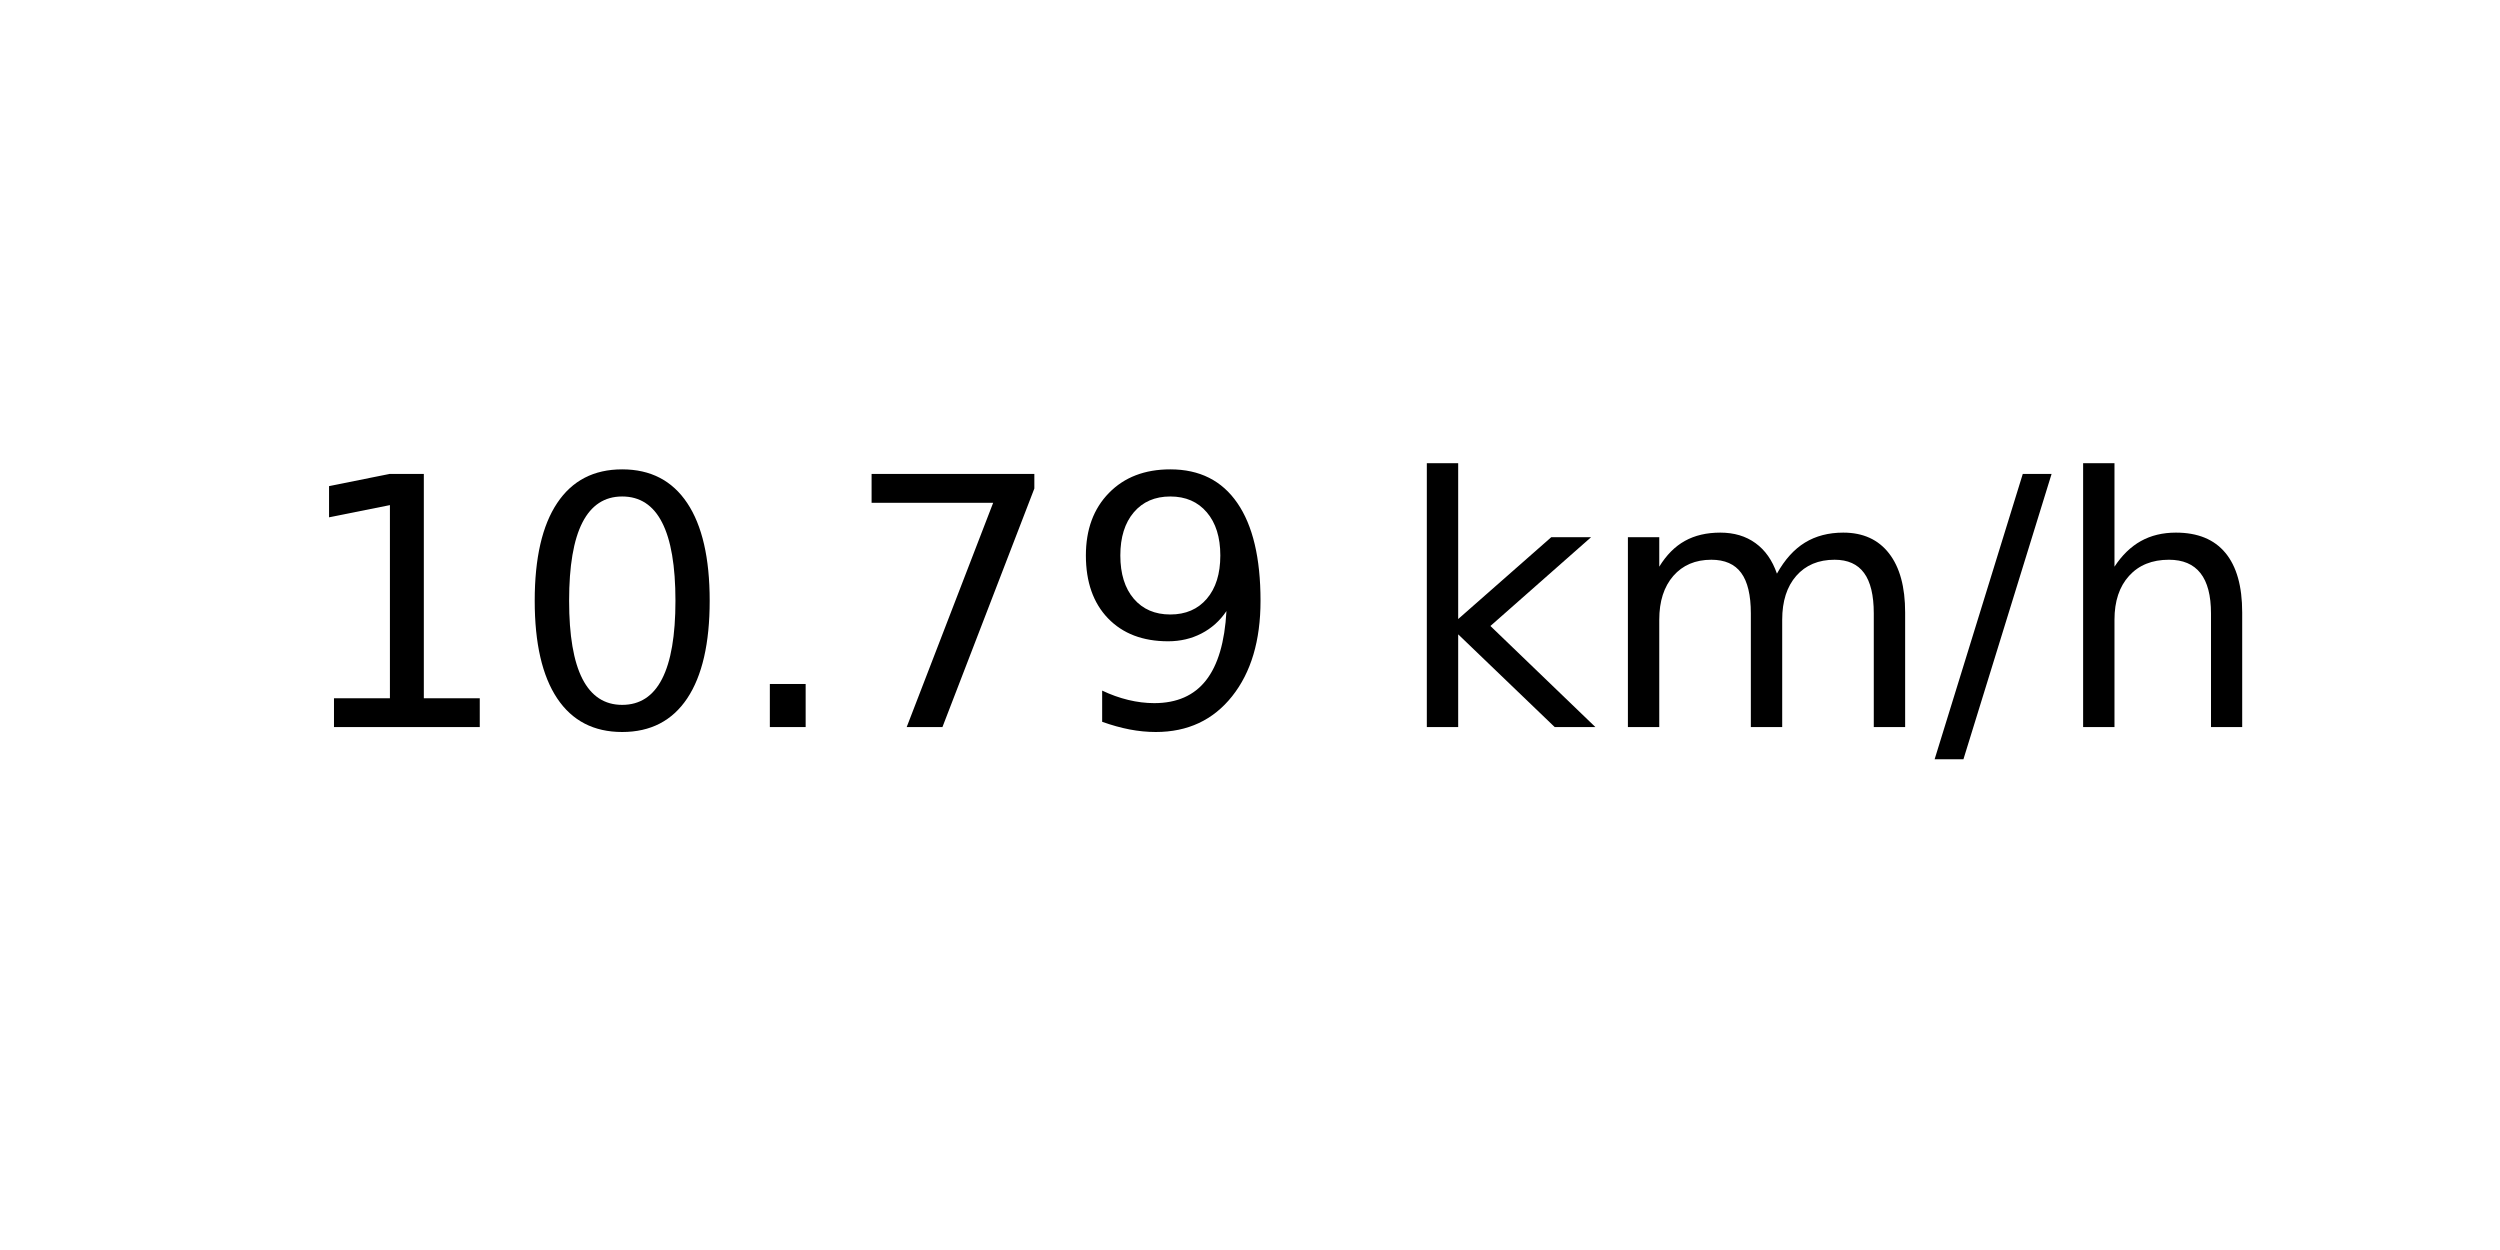
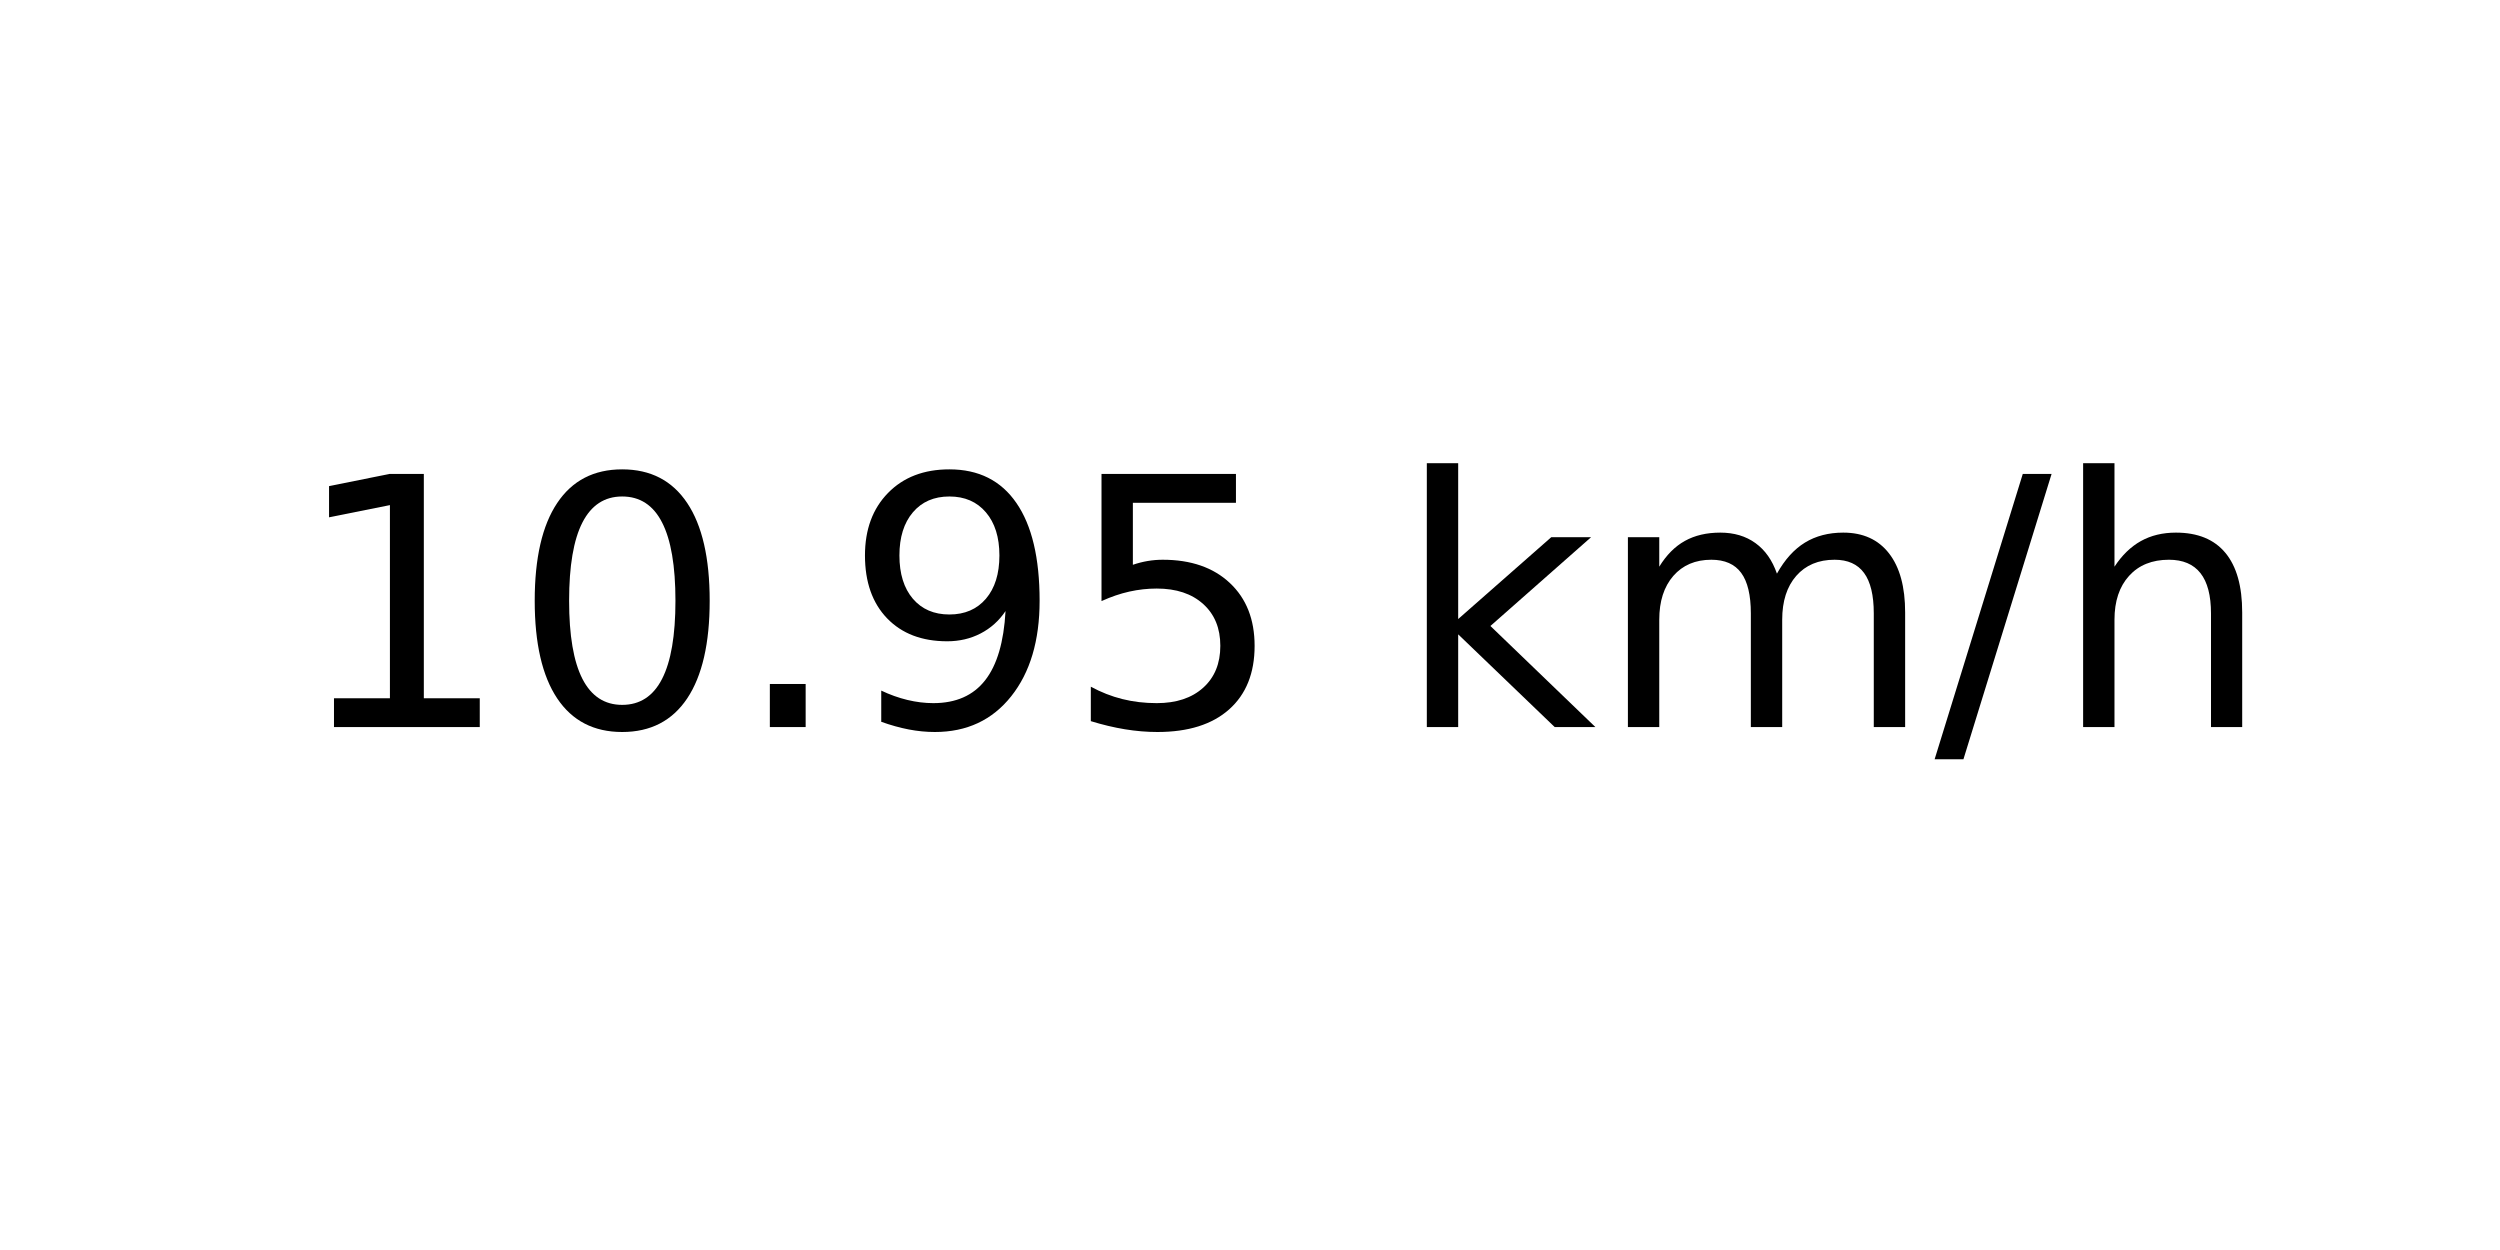
<svg xmlns="http://www.w3.org/2000/svg" xmlns:xlink="http://www.w3.org/1999/xlink" width="72pt" height="36pt" viewBox="0 0 72 36" version="1.1">
  <defs>
    <style type="text/css">*{stroke-linejoin: round; stroke-linecap: butt}</style>
  </defs>
  <g id="figure_1">
    <g id="axes_1">
      <g id="text_1">
        <g transform="translate(8.378125 20.93937) scale(0.1 -0.1)">
          <defs>
            <path id="DejaVuSans-31" d="M 794 531  L 1825 531  L 1825 4091  L 703 3866  L 703 4441  L 1819 4666  L 2450 4666  L 2450 531  L 3481 531  L 3481 0  L 794 0  L 794 531  z " transform="scale(0.015625)" />
            <path id="DejaVuSans-30" d="M 2034 4250  Q 1547 4250 1301 3770  Q 1056 3291 1056 2328  Q 1056 1369 1301 889  Q 1547 409 2034 409  Q 2525 409 2770 889  Q 3016 1369 3016 2328  Q 3016 3291 2770 3770  Q 2525 4250 2034 4250  z M 2034 4750  Q 2819 4750 3233 4129  Q 3647 3509 3647 2328  Q 3647 1150 3233 529  Q 2819 -91 2034 -91  Q 1250 -91 836 529  Q 422 1150 422 2328  Q 422 3509 836 4129  Q 1250 4750 2034 4750  z " transform="scale(0.015625)" />
            <path id="DejaVuSans-2e" d="M 684 794  L 1344 794  L 1344 0  L 684 0  L 684 794  z " transform="scale(0.015625)" />
-             <path id="DejaVuSans-37" d="M 525 4666  L 3525 4666  L 3525 4397  L 1831 0  L 1172 0  L 2766 4134  L 525 4134  L 525 4666  z " transform="scale(0.015625)" />
            <path id="DejaVuSans-39" d="M 703 97  L 703 672  Q 941 559 1184 500  Q 1428 441 1663 441  Q 2288 441 2617 861  Q 2947 1281 2994 2138  Q 2813 1869 2534 1725  Q 2256 1581 1919 1581  Q 1219 1581 811 2004  Q 403 2428 403 3163  Q 403 3881 828 4315  Q 1253 4750 1959 4750  Q 2769 4750 3195 4129  Q 3622 3509 3622 2328  Q 3622 1225 3098 567  Q 2575 -91 1691 -91  Q 1453 -91 1209 -44  Q 966 3 703 97  z M 1959 2075  Q 2384 2075 2632 2365  Q 2881 2656 2881 3163  Q 2881 3666 2632 3958  Q 2384 4250 1959 4250  Q 1534 4250 1286 3958  Q 1038 3666 1038 3163  Q 1038 2656 1286 2365  Q 1534 2075 1959 2075  z " transform="scale(0.015625)" />
+             <path id="DejaVuSans-35" d="M 691 4666  L 3169 4666  L 3169 4134  L 1269 4134  L 1269 2991  Q 1406 3038 1543 3061  Q 1681 3084 1819 3084  Q 2600 3084 3056 2656  Q 3513 2228 3513 1497  Q 3513 744 3044 326  Q 2575 -91 1722 -91  Q 1428 -91 1123 -41  Q 819 9 494 109  L 494 744  Q 775 591 1075 516  Q 1375 441 1709 441  Q 2250 441 2565 725  Q 2881 1009 2881 1497  Q 2881 1984 2565 2268  Q 2250 2553 1709 2553  Q 1456 2553 1204 2497  Q 953 2441 691 2322  L 691 4666  z " transform="scale(0.015625)" />
            <path id="DejaVuSans-20" transform="scale(0.015625)" />
            <path id="DejaVuSans-6b" d="M 581 4863  L 1159 4863  L 1159 1991  L 2875 3500  L 3609 3500  L 1753 1863  L 3688 0  L 2938 0  L 1159 1709  L 1159 0  L 581 0  L 581 4863  z " transform="scale(0.015625)" />
            <path id="DejaVuSans-6d" d="M 3328 2828  Q 3544 3216 3844 3400  Q 4144 3584 4550 3584  Q 5097 3584 5394 3201  Q 5691 2819 5691 2113  L 5691 0  L 5113 0  L 5113 2094  Q 5113 2597 4934 2840  Q 4756 3084 4391 3084  Q 3944 3084 3684 2787  Q 3425 2491 3425 1978  L 3425 0  L 2847 0  L 2847 2094  Q 2847 2600 2669 2842  Q 2491 3084 2119 3084  Q 1678 3084 1418 2786  Q 1159 2488 1159 1978  L 1159 0  L 581 0  L 581 3500  L 1159 3500  L 1159 2956  Q 1356 3278 1631 3431  Q 1906 3584 2284 3584  Q 2666 3584 2933 3390  Q 3200 3197 3328 2828  z " transform="scale(0.015625)" />
            <path id="DejaVuSans-2f" d="M 1625 4666  L 2156 4666  L 531 -594  L 0 -594  L 1625 4666  z " transform="scale(0.015625)" />
            <path id="DejaVuSans-68" d="M 3513 2113  L 3513 0  L 2938 0  L 2938 2094  Q 2938 2591 2744 2837  Q 2550 3084 2163 3084  Q 1697 3084 1428 2787  Q 1159 2491 1159 1978  L 1159 0  L 581 0  L 581 4863  L 1159 4863  L 1159 2956  Q 1366 3272 1645 3428  Q 1925 3584 2291 3584  Q 2894 3584 3203 3211  Q 3513 2838 3513 2113  z " transform="scale(0.015625)" />
          </defs>
          <use xlink:href="#DejaVuSans-31" />
          <use xlink:href="#DejaVuSans-30" x="63.623" />
          <use xlink:href="#DejaVuSans-2e" x="127.246" />
-           <use xlink:href="#DejaVuSans-37" x="159.033" />
-           <use xlink:href="#DejaVuSans-39" x="222.656" />
+           <use xlink:href="#DejaVuSans-39" x="159.033" />
+           <use xlink:href="#DejaVuSans-35" x="222.656" />
          <use xlink:href="#DejaVuSans-20" x="286.279" />
          <use xlink:href="#DejaVuSans-6b" x="318.066" />
          <use xlink:href="#DejaVuSans-6d" x="375.977" />
          <use xlink:href="#DejaVuSans-2f" x="473.389" />
          <use xlink:href="#DejaVuSans-68" x="507.08" />
        </g>
      </g>
    </g>
  </g>
</svg>
